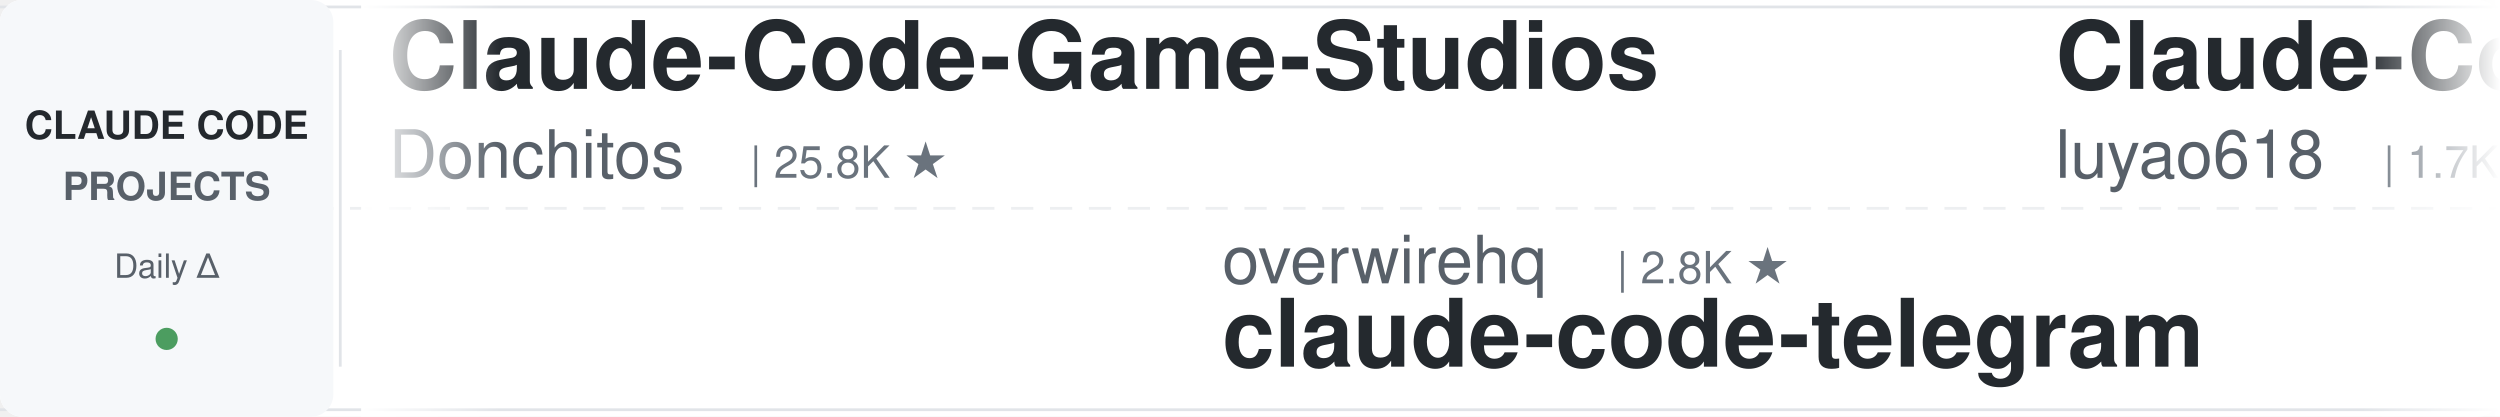
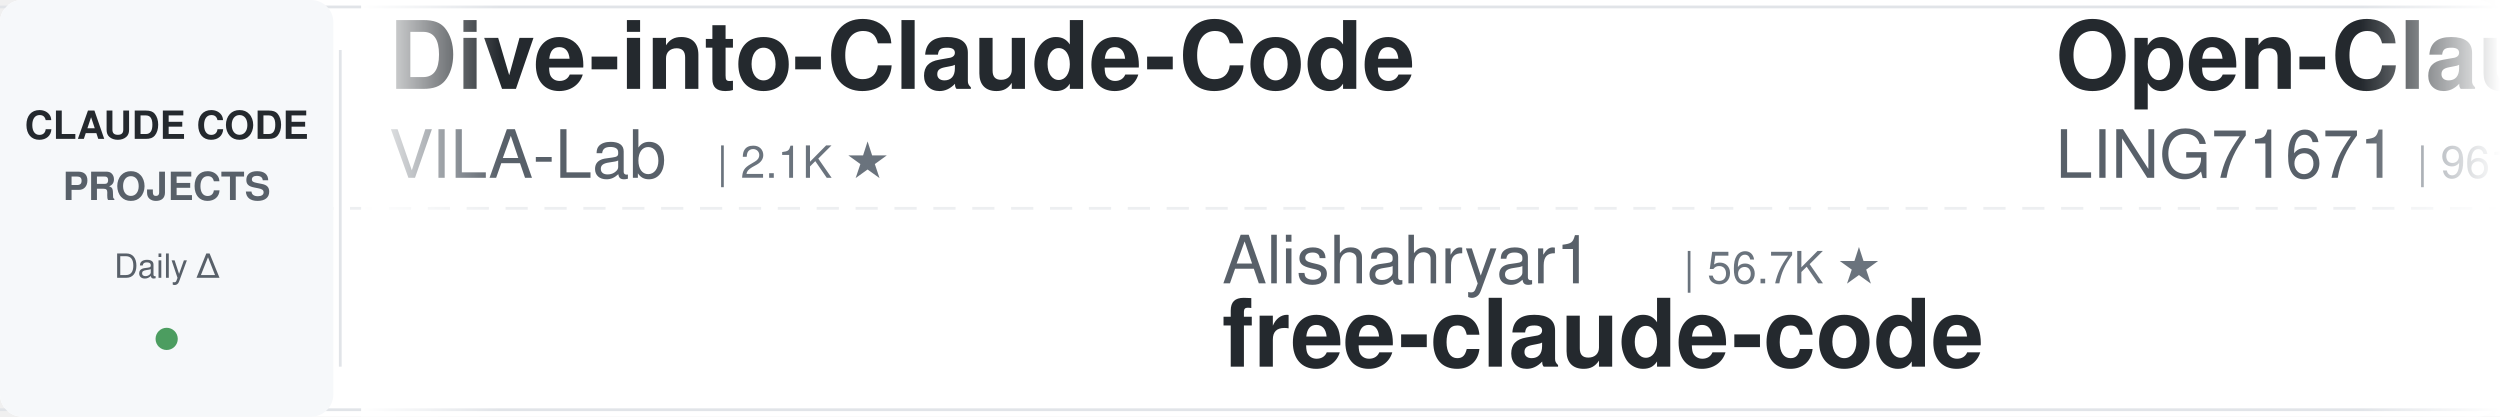
<svg xmlns="http://www.w3.org/2000/svg" width="900" height="150">
  <defs>
    <linearGradient id="leftFade" x1="0%" y1="0%" x2="100%" y2="0%">
      <stop offset="0%" style="stop-color:#ffffff;stop-opacity:1" />
      <stop offset="100%" style="stop-color:#ffffff;stop-opacity:0" />
    </linearGradient>
    <linearGradient id="rightFade" x1="0%" y1="0%" x2="100%" y2="0%">
      <stop offset="0%" style="stop-color:#ffffff;stop-opacity:0" />
      <stop offset="100%" style="stop-color:#ffffff;stop-opacity:1" />
    </linearGradient>
  </defs>
  <rect width="900" height="150" fill="#ffffff" rx="8" />
  <rect x="0" y="2" width="900" height="1" fill="#e1e4e8" />
  <rect x="0" y="147" width="900" height="1" fill="#e1e4e8" />
  <line x1="0" y1="75" x2="900" y2="75" stroke="#e1e4e8" stroke-width="1" stroke-dasharray="8 6" opacity="0.6" />
  <rect x="0" y="0" width="120" height="150" fill="#f6f8fa" rx="8" />
  <text x="60" y="50" font-family="-apple-system, BlinkMacSystemFont, 'Segoe UI', Helvetica, Arial, sans-serif" font-size="14" font-weight="600" fill="#24292e" text-anchor="middle">CLAUDE CODE</text>
  <text x="60" y="72" font-family="-apple-system, BlinkMacSystemFont, 'Segoe UI', Helvetica, Arial, sans-serif" font-size="14" font-weight="600" fill="#586069" text-anchor="middle">PROJECTS</text>
  <text x="60" y="100" font-family="-apple-system, BlinkMacSystemFont, 'Segoe UI', Helvetica, Arial, sans-serif" font-size="12" font-weight="500" fill="#586069" text-anchor="middle">Daily Δ</text>
  <circle cx="60" cy="122" r="4" fill="#22863a" opacity="0.8" />
  <rect x="122" y="18" width="1" height="114" fill="#e1e4e8" />
  <clipPath id="tickerClip">
    <rect x="130" y="0" width="770" height="150" />
  </clipPath>
  <g clip-path="url(#tickerClip)">
    <g id="tickerItems">
      <animateTransform attributeName="transform" attributeType="XML" type="translate" from="0 0" to="-3000 0" dur="54s" repeatCount="indefinite" />
      <g transform="translate(0, 0)">
-         <text x="140" y="32" font-family="-apple-system, BlinkMacSystemFont, 'Segoe UI', Helvetica, Arial, sans-serif" font-size="34" font-weight="600" fill="#24292e">Claude-Code-Game-Studios</text>
-         <text x="140" y="64" font-family="-apple-system, BlinkMacSystemFont, 'Segoe UI', Helvetica, Arial, sans-serif" font-size="24" font-weight="400" fill="#586069">Donchitos</text>
-         <text x="270" y="64" font-family="-apple-system, BlinkMacSystemFont, 'Segoe UI', Helvetica, Arial, sans-serif" font-size="16" font-weight="500" fill="#6a737d">| 25.8K ★</text>
+         <text x="140" y="32" font-family="-apple-system, BlinkMacSystemFont, 'Segoe UI', Helvetica, Arial, sans-serif" font-size="34" font-weight="600" fill="#24292e">Dive-into-Claude-Code</text>
+         <text x="140" y="64" font-family="-apple-system, BlinkMacSystemFont, 'Segoe UI', Helvetica, Arial, sans-serif" font-size="24" font-weight="400" fill="#586069">VILA-Lab</text>
+         <text x="258" y="64" font-family="-apple-system, BlinkMacSystemFont, 'Segoe UI', Helvetica, Arial, sans-serif" font-size="16" font-weight="500" fill="#6a737d">| 2.1K ★</text>
      </g>
      <g transform="translate(300, 0)">
-         <text x="140" y="102" font-family="-apple-system, BlinkMacSystemFont, 'Segoe UI', Helvetica, Arial, sans-serif" font-size="24" font-weight="400" fill="#586069">overwirehq</text>
-         <text x="282" y="102" font-family="-apple-system, BlinkMacSystemFont, 'Segoe UI', Helvetica, Arial, sans-serif" font-size="16" font-weight="500" fill="#6a737d">| 2.8K ★</text>
-         <text x="140" y="132" font-family="-apple-system, BlinkMacSystemFont, 'Segoe UI', Helvetica, Arial, sans-serif" font-size="34" font-weight="600" fill="#24292e">claude-code-telegram</text>
+         <text x="140" y="102" font-family="-apple-system, BlinkMacSystemFont, 'Segoe UI', Helvetica, Arial, sans-serif" font-size="24" font-weight="400" fill="#586069">Alishahryar1</text>
+         <text x="306" y="102" font-family="-apple-system, BlinkMacSystemFont, 'Segoe UI', Helvetica, Arial, sans-serif" font-size="16" font-weight="500" fill="#6a737d">| 56.7K ★</text>
+         <text x="140" y="132" font-family="-apple-system, BlinkMacSystemFont, 'Segoe UI', Helvetica, Arial, sans-serif" font-size="34" font-weight="600" fill="#24292e">free-claude-code</text>
      </g>
      <g transform="translate(600, 0)">
-         <text x="140" y="32" font-family="-apple-system, BlinkMacSystemFont, 'Segoe UI', Helvetica, Arial, sans-serif" font-size="34" font-weight="600" fill="#24292e">Claude-Code-Source-Study</text>
-         <text x="140" y="64" font-family="-apple-system, BlinkMacSystemFont, 'Segoe UI', Helvetica, Arial, sans-serif" font-size="24" font-weight="400" fill="#586069">luyao618</text>
-         <text x="258" y="64" font-family="-apple-system, BlinkMacSystemFont, 'Segoe UI', Helvetica, Arial, sans-serif" font-size="16" font-weight="500" fill="#6a737d">| 1.7K ★</text>
+         <text x="140" y="32" font-family="-apple-system, BlinkMacSystemFont, 'Segoe UI', Helvetica, Arial, sans-serif" font-size="34" font-weight="600" fill="#24292e">Open-ClaudeCode</text>
+         <text x="140" y="64" font-family="-apple-system, BlinkMacSystemFont, 'Segoe UI', Helvetica, Arial, sans-serif" font-size="24" font-weight="400" fill="#586069">LING71671</text>
+         <text x="270" y="64" font-family="-apple-system, BlinkMacSystemFont, 'Segoe UI', Helvetica, Arial, sans-serif" font-size="16" font-weight="500" fill="#6a737d">| 961 ★</text>
      </g>
      <g transform="translate(900, 0)">
-         <text x="140" y="102" font-family="-apple-system, BlinkMacSystemFont, 'Segoe UI', Helvetica, Arial, sans-serif" font-size="24" font-weight="400" fill="#586069">AprilNEA</text>
-         <text x="258" y="102" font-family="-apple-system, BlinkMacSystemFont, 'Segoe UI', Helvetica, Arial, sans-serif" font-size="16" font-weight="500" fill="#6a737d">| 393 ★</text>
-         <text x="140" y="132" font-family="-apple-system, BlinkMacSystemFont, 'Segoe UI', Helvetica, Arial, sans-serif" font-size="34" font-weight="600" fill="#24292e">claude-code-source</text>
+         <text x="140" y="102" font-family="-apple-system, BlinkMacSystemFont, 'Segoe UI', Helvetica, Arial, sans-serif" font-size="24" font-weight="400" fill="#586069">ponponon</text>
+         <text x="258" y="102" font-family="-apple-system, BlinkMacSystemFont, 'Segoe UI', Helvetica, Arial, sans-serif" font-size="16" font-weight="500" fill="#6a737d">| 2.3K ★</text>
+         <text x="140" y="132" font-family="-apple-system, BlinkMacSystemFont, 'Segoe UI', Helvetica, Arial, sans-serif" font-size="34" font-weight="600" fill="#24292e">claude_code_src</text>
      </g>
      <g transform="translate(1200, 0)">
-         <text x="140" y="32" font-family="-apple-system, BlinkMacSystemFont, 'Segoe UI', Helvetica, Arial, sans-serif" font-size="34" font-weight="600" fill="#24292e">edmunds-claude-code</text>
-         <text x="140" y="64" font-family="-apple-system, BlinkMacSystemFont, 'Segoe UI', Helvetica, Arial, sans-serif" font-size="24" font-weight="400" fill="#586069">edmund-io</text>
-         <text x="270" y="64" font-family="-apple-system, BlinkMacSystemFont, 'Segoe UI', Helvetica, Arial, sans-serif" font-size="16" font-weight="500" fill="#6a737d">| 1.5K ★</text>
+         <text x="140" y="32" font-family="-apple-system, BlinkMacSystemFont, 'Segoe UI', Helvetica, Arial, sans-serif" font-size="34" font-weight="600" fill="#24292e">claude-code-proxy</text>
+         <text x="140" y="64" font-family="-apple-system, BlinkMacSystemFont, 'Segoe UI', Helvetica, Arial, sans-serif" font-size="24" font-weight="400" fill="#586069">1rgs</text>
+         <text x="210" y="64" font-family="-apple-system, BlinkMacSystemFont, 'Segoe UI', Helvetica, Arial, sans-serif" font-size="16" font-weight="500" fill="#6a737d">| 3.8K ★</text>
      </g>
      <g transform="translate(1500, 0)">
-         <text x="140" y="102" font-family="-apple-system, BlinkMacSystemFont, 'Segoe UI', Helvetica, Arial, sans-serif" font-size="24" font-weight="400" fill="#586069">Yuyz0112</text>
-         <text x="258" y="102" font-family="-apple-system, BlinkMacSystemFont, 'Segoe UI', Helvetica, Arial, sans-serif" font-size="16" font-weight="500" fill="#6a737d">| 2.4K ★</text>
-         <text x="140" y="132" font-family="-apple-system, BlinkMacSystemFont, 'Segoe UI', Helvetica, Arial, sans-serif" font-size="34" font-weight="600" fill="#24292e">claude-code-reverse</text>
+         <text x="140" y="102" font-family="-apple-system, BlinkMacSystemFont, 'Segoe UI', Helvetica, Arial, sans-serif" font-size="24" font-weight="400" fill="#586069">multica-ai</text>
+         <text x="282" y="102" font-family="-apple-system, BlinkMacSystemFont, 'Segoe UI', Helvetica, Arial, sans-serif" font-size="16" font-weight="500" fill="#6a737d">| 217.1K ★</text>
+         <text x="140" y="132" font-family="-apple-system, BlinkMacSystemFont, 'Segoe UI', Helvetica, Arial, sans-serif" font-size="34" font-weight="600" fill="#24292e">andrej-karpathy-skills</text>
      </g>
      <g transform="translate(1800, 0)">
-         <text x="140" y="32" font-family="-apple-system, BlinkMacSystemFont, 'Segoe UI', Helvetica, Arial, sans-serif" font-size="34" font-weight="600" fill="#24292e">claude-code-guide</text>
-         <text x="140" y="64" font-family="-apple-system, BlinkMacSystemFont, 'Segoe UI', Helvetica, Arial, sans-serif" font-size="24" font-weight="400" fill="#586069">Cranot</text>
-         <text x="234" y="64" font-family="-apple-system, BlinkMacSystemFont, 'Segoe UI', Helvetica, Arial, sans-serif" font-size="16" font-weight="500" fill="#6a737d">| 2.9K ★</text>
+         <text x="140" y="32" font-family="-apple-system, BlinkMacSystemFont, 'Segoe UI', Helvetica, Arial, sans-serif" font-size="34" font-weight="600" fill="#24292e">claude-code-prompts</text>
+         <text x="140" y="64" font-family="-apple-system, BlinkMacSystemFont, 'Segoe UI', Helvetica, Arial, sans-serif" font-size="24" font-weight="400" fill="#586069">repowise-dev</text>
+         <text x="306" y="64" font-family="-apple-system, BlinkMacSystemFont, 'Segoe UI', Helvetica, Arial, sans-serif" font-size="16" font-weight="500" fill="#6a737d">| 1.2K ★</text>
      </g>
      <g transform="translate(2100, 0)">
-         <text x="140" y="102" font-family="-apple-system, BlinkMacSystemFont, 'Segoe UI', Helvetica, Arial, sans-serif" font-size="24" font-weight="400" fill="#586069">OneRedOak</text>
-         <text x="270" y="102" font-family="-apple-system, BlinkMacSystemFont, 'Segoe UI', Helvetica, Arial, sans-serif" font-size="16" font-weight="500" fill="#6a737d">| 3.9K ★</text>
-         <text x="140" y="132" font-family="-apple-system, BlinkMacSystemFont, 'Segoe UI', Helvetica, Arial, sans-serif" font-size="34" font-weight="600" fill="#24292e">claude-code-workflows</text>
+         <text x="140" y="102" font-family="-apple-system, BlinkMacSystemFont, 'Segoe UI', Helvetica, Arial, sans-serif" font-size="24" font-weight="400" fill="#586069">feiskyer</text>
+         <text x="258" y="102" font-family="-apple-system, BlinkMacSystemFont, 'Segoe UI', Helvetica, Arial, sans-serif" font-size="16" font-weight="500" fill="#6a737d">| 1.7K ★</text>
+         <text x="140" y="132" font-family="-apple-system, BlinkMacSystemFont, 'Segoe UI', Helvetica, Arial, sans-serif" font-size="34" font-weight="600" fill="#24292e">claude-code-settings</text>
      </g>
      <g transform="translate(2400, 0)">
-         <text x="140" y="32" font-family="-apple-system, BlinkMacSystemFont, 'Segoe UI', Helvetica, Arial, sans-serif" font-size="34" font-weight="600" fill="#24292e">awesome-claude-code</text>
-         <text x="140" y="64" font-family="-apple-system, BlinkMacSystemFont, 'Segoe UI', Helvetica, Arial, sans-serif" font-size="24" font-weight="400" fill="#586069">jqueryscript</text>
-         <text x="306" y="64" font-family="-apple-system, BlinkMacSystemFont, 'Segoe UI', Helvetica, Arial, sans-serif" font-size="16" font-weight="500" fill="#6a737d">| 523 ★</text>
+         <text x="140" y="32" font-family="-apple-system, BlinkMacSystemFont, 'Segoe UI', Helvetica, Arial, sans-serif" font-size="34" font-weight="600" fill="#24292e">claude-code-rev</text>
+         <text x="140" y="64" font-family="-apple-system, BlinkMacSystemFont, 'Segoe UI', Helvetica, Arial, sans-serif" font-size="24" font-weight="400" fill="#586069">oboard</text>
+         <text x="234" y="64" font-family="-apple-system, BlinkMacSystemFont, 'Segoe UI', Helvetica, Arial, sans-serif" font-size="16" font-weight="500" fill="#6a737d">| 3.3K ★</text>
      </g>
      <g transform="translate(2700, 0)">
-         <text x="140" y="102" font-family="-apple-system, BlinkMacSystemFont, 'Segoe UI', Helvetica, Arial, sans-serif" font-size="24" font-weight="400" fill="#586069">shanraisshan</text>
-         <text x="306" y="102" font-family="-apple-system, BlinkMacSystemFont, 'Segoe UI', Helvetica, Arial, sans-serif" font-size="16" font-weight="500" fill="#6a737d">| 67.1K ★</text>
-         <text x="140" y="132" font-family="-apple-system, BlinkMacSystemFont, 'Segoe UI', Helvetica, Arial, sans-serif" font-size="34" font-weight="600" fill="#24292e">claude-code-best-practic...</text>
+         <text x="140" y="102" font-family="-apple-system, BlinkMacSystemFont, 'Segoe UI', Helvetica, Arial, sans-serif" font-size="24" font-weight="400" fill="#586069">centminmod</text>
+         <text x="282" y="102" font-family="-apple-system, BlinkMacSystemFont, 'Segoe UI', Helvetica, Arial, sans-serif" font-size="16" font-weight="500" fill="#6a737d">| 2.7K ★</text>
+         <text x="140" y="132" font-family="-apple-system, BlinkMacSystemFont, 'Segoe UI', Helvetica, Arial, sans-serif" font-size="34" font-weight="600" fill="#24292e">my-claude-code-setup</text>
      </g>
      <g transform="translate(3000, 0)">
-         <text x="140" y="32" font-family="-apple-system, BlinkMacSystemFont, 'Segoe UI', Helvetica, Arial, sans-serif" font-size="34" font-weight="600" fill="#24292e">Claude-Code-Game-Studios</text>
-         <text x="140" y="64" font-family="-apple-system, BlinkMacSystemFont, 'Segoe UI', Helvetica, Arial, sans-serif" font-size="24" font-weight="400" fill="#586069">Donchitos</text>
-         <text x="270" y="64" font-family="-apple-system, BlinkMacSystemFont, 'Segoe UI', Helvetica, Arial, sans-serif" font-size="16" font-weight="500" fill="#6a737d">| 25.8K ★</text>
+         <text x="140" y="32" font-family="-apple-system, BlinkMacSystemFont, 'Segoe UI', Helvetica, Arial, sans-serif" font-size="34" font-weight="600" fill="#24292e">Dive-into-Claude-Code</text>
+         <text x="140" y="64" font-family="-apple-system, BlinkMacSystemFont, 'Segoe UI', Helvetica, Arial, sans-serif" font-size="24" font-weight="400" fill="#586069">VILA-Lab</text>
+         <text x="258" y="64" font-family="-apple-system, BlinkMacSystemFont, 'Segoe UI', Helvetica, Arial, sans-serif" font-size="16" font-weight="500" fill="#6a737d">| 2.1K ★</text>
      </g>
      <g transform="translate(3300, 0)">
-         <text x="140" y="102" font-family="-apple-system, BlinkMacSystemFont, 'Segoe UI', Helvetica, Arial, sans-serif" font-size="24" font-weight="400" fill="#586069">overwirehq</text>
-         <text x="282" y="102" font-family="-apple-system, BlinkMacSystemFont, 'Segoe UI', Helvetica, Arial, sans-serif" font-size="16" font-weight="500" fill="#6a737d">| 2.8K ★</text>
-         <text x="140" y="132" font-family="-apple-system, BlinkMacSystemFont, 'Segoe UI', Helvetica, Arial, sans-serif" font-size="34" font-weight="600" fill="#24292e">claude-code-telegram</text>
+         <text x="140" y="102" font-family="-apple-system, BlinkMacSystemFont, 'Segoe UI', Helvetica, Arial, sans-serif" font-size="24" font-weight="400" fill="#586069">Alishahryar1</text>
+         <text x="306" y="102" font-family="-apple-system, BlinkMacSystemFont, 'Segoe UI', Helvetica, Arial, sans-serif" font-size="16" font-weight="500" fill="#6a737d">| 56.7K ★</text>
+         <text x="140" y="132" font-family="-apple-system, BlinkMacSystemFont, 'Segoe UI', Helvetica, Arial, sans-serif" font-size="34" font-weight="600" fill="#24292e">free-claude-code</text>
      </g>
      <g transform="translate(3600, 0)">
-         <text x="140" y="32" font-family="-apple-system, BlinkMacSystemFont, 'Segoe UI', Helvetica, Arial, sans-serif" font-size="34" font-weight="600" fill="#24292e">Claude-Code-Source-Study</text>
-         <text x="140" y="64" font-family="-apple-system, BlinkMacSystemFont, 'Segoe UI', Helvetica, Arial, sans-serif" font-size="24" font-weight="400" fill="#586069">luyao618</text>
-         <text x="258" y="64" font-family="-apple-system, BlinkMacSystemFont, 'Segoe UI', Helvetica, Arial, sans-serif" font-size="16" font-weight="500" fill="#6a737d">| 1.7K ★</text>
+         <text x="140" y="32" font-family="-apple-system, BlinkMacSystemFont, 'Segoe UI', Helvetica, Arial, sans-serif" font-size="34" font-weight="600" fill="#24292e">Open-ClaudeCode</text>
+         <text x="140" y="64" font-family="-apple-system, BlinkMacSystemFont, 'Segoe UI', Helvetica, Arial, sans-serif" font-size="24" font-weight="400" fill="#586069">LING71671</text>
+         <text x="270" y="64" font-family="-apple-system, BlinkMacSystemFont, 'Segoe UI', Helvetica, Arial, sans-serif" font-size="16" font-weight="500" fill="#6a737d">| 961 ★</text>
      </g>
      <g transform="translate(3900, 0)">
-         <text x="140" y="102" font-family="-apple-system, BlinkMacSystemFont, 'Segoe UI', Helvetica, Arial, sans-serif" font-size="24" font-weight="400" fill="#586069">AprilNEA</text>
-         <text x="258" y="102" font-family="-apple-system, BlinkMacSystemFont, 'Segoe UI', Helvetica, Arial, sans-serif" font-size="16" font-weight="500" fill="#6a737d">| 393 ★</text>
-         <text x="140" y="132" font-family="-apple-system, BlinkMacSystemFont, 'Segoe UI', Helvetica, Arial, sans-serif" font-size="34" font-weight="600" fill="#24292e">claude-code-source</text>
+         <text x="140" y="102" font-family="-apple-system, BlinkMacSystemFont, 'Segoe UI', Helvetica, Arial, sans-serif" font-size="24" font-weight="400" fill="#586069">ponponon</text>
+         <text x="258" y="102" font-family="-apple-system, BlinkMacSystemFont, 'Segoe UI', Helvetica, Arial, sans-serif" font-size="16" font-weight="500" fill="#6a737d">| 2.3K ★</text>
+         <text x="140" y="132" font-family="-apple-system, BlinkMacSystemFont, 'Segoe UI', Helvetica, Arial, sans-serif" font-size="34" font-weight="600" fill="#24292e">claude_code_src</text>
      </g>
    </g>
  </g>
  <rect x="130" y="0" width="50" height="150" fill="url(#leftFade)" />
  <rect x="850" y="0" width="50" height="150" fill="url(#rightFade)" />
</svg>
